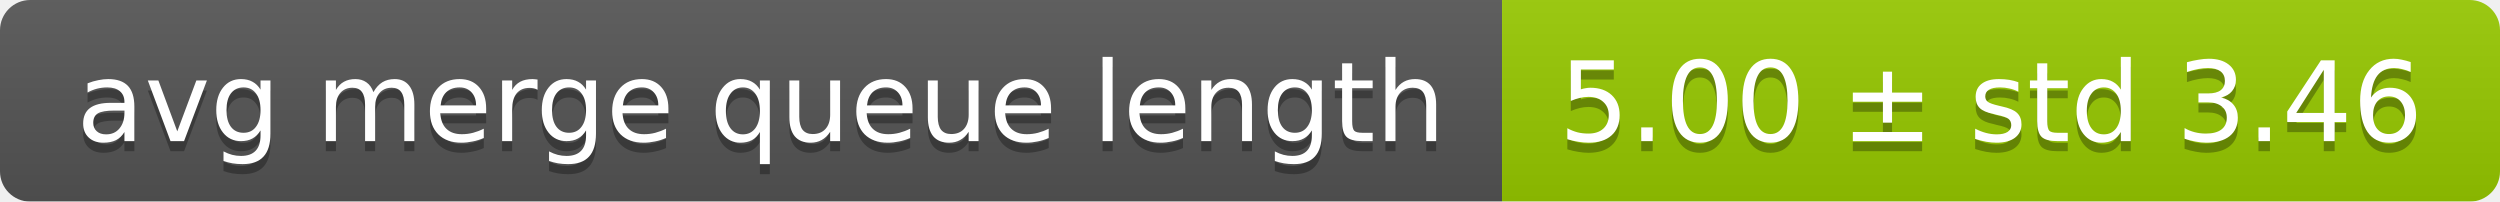
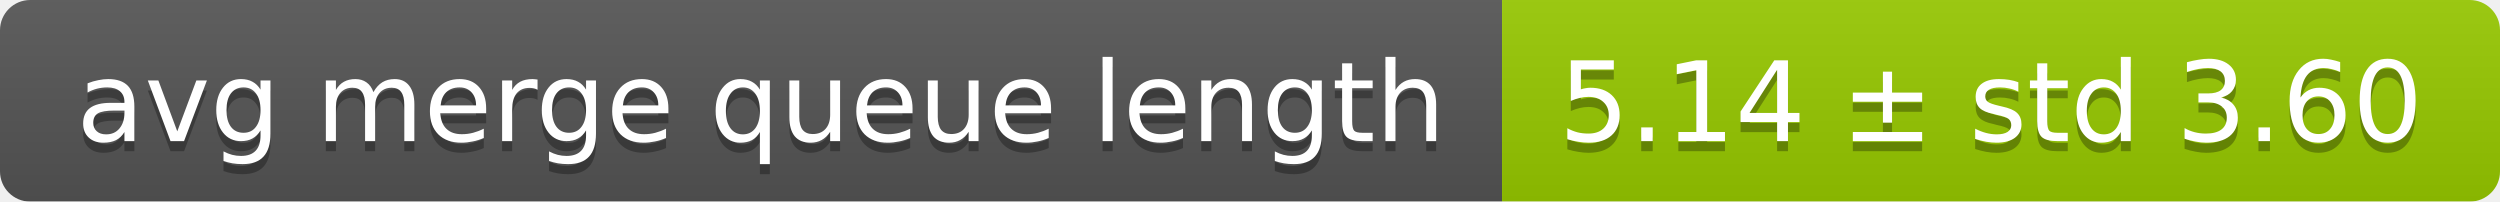
<svg xmlns="http://www.w3.org/2000/svg" width="248" height="20">
  <linearGradient id="smooth" x2="0" y2="100%">
    <stop offset="0" stop-color="#bbb" stop-opacity=".1" />
    <stop offset="1" stop-opacity=".1" />
  </linearGradient>
  <mask id="round">
    <rect width="248" height="20" rx="3" fill="#fff" />
  </mask>
  <g mask="url(#round)">
    <rect width="149" height="20" fill="#555" />
    <rect x="149" width="99" height="20" fill="#97ca00" />
    <rect width="248" height="20" fill="url(#smooth)" />
  </g>
  <g fill="#fff" text-anchor="middle" font-family="DejaVu Sans,Verdana,Geneva,sans-serif" font-size="11">
    <text x="75.5" y="15" fill="#010101" fill-opacity=".3">avg merge queue length</text>
    <text x="75.5" y="14">avg merge queue length</text>
-     <text x="197.5" y="15" fill="#010101" fill-opacity=".3">5.00 ± std 3.46</text>
-     <text x="197.5" y="14">5.00 ± std 3.46</text>
+     <text x="197.5" y="15" fill="#010101" fill-opacity=".3">5.14 ± std 3.60</text>
+     <text x="197.5" y="14">5.14 ± std 3.60</text>
  </g>
</svg>
